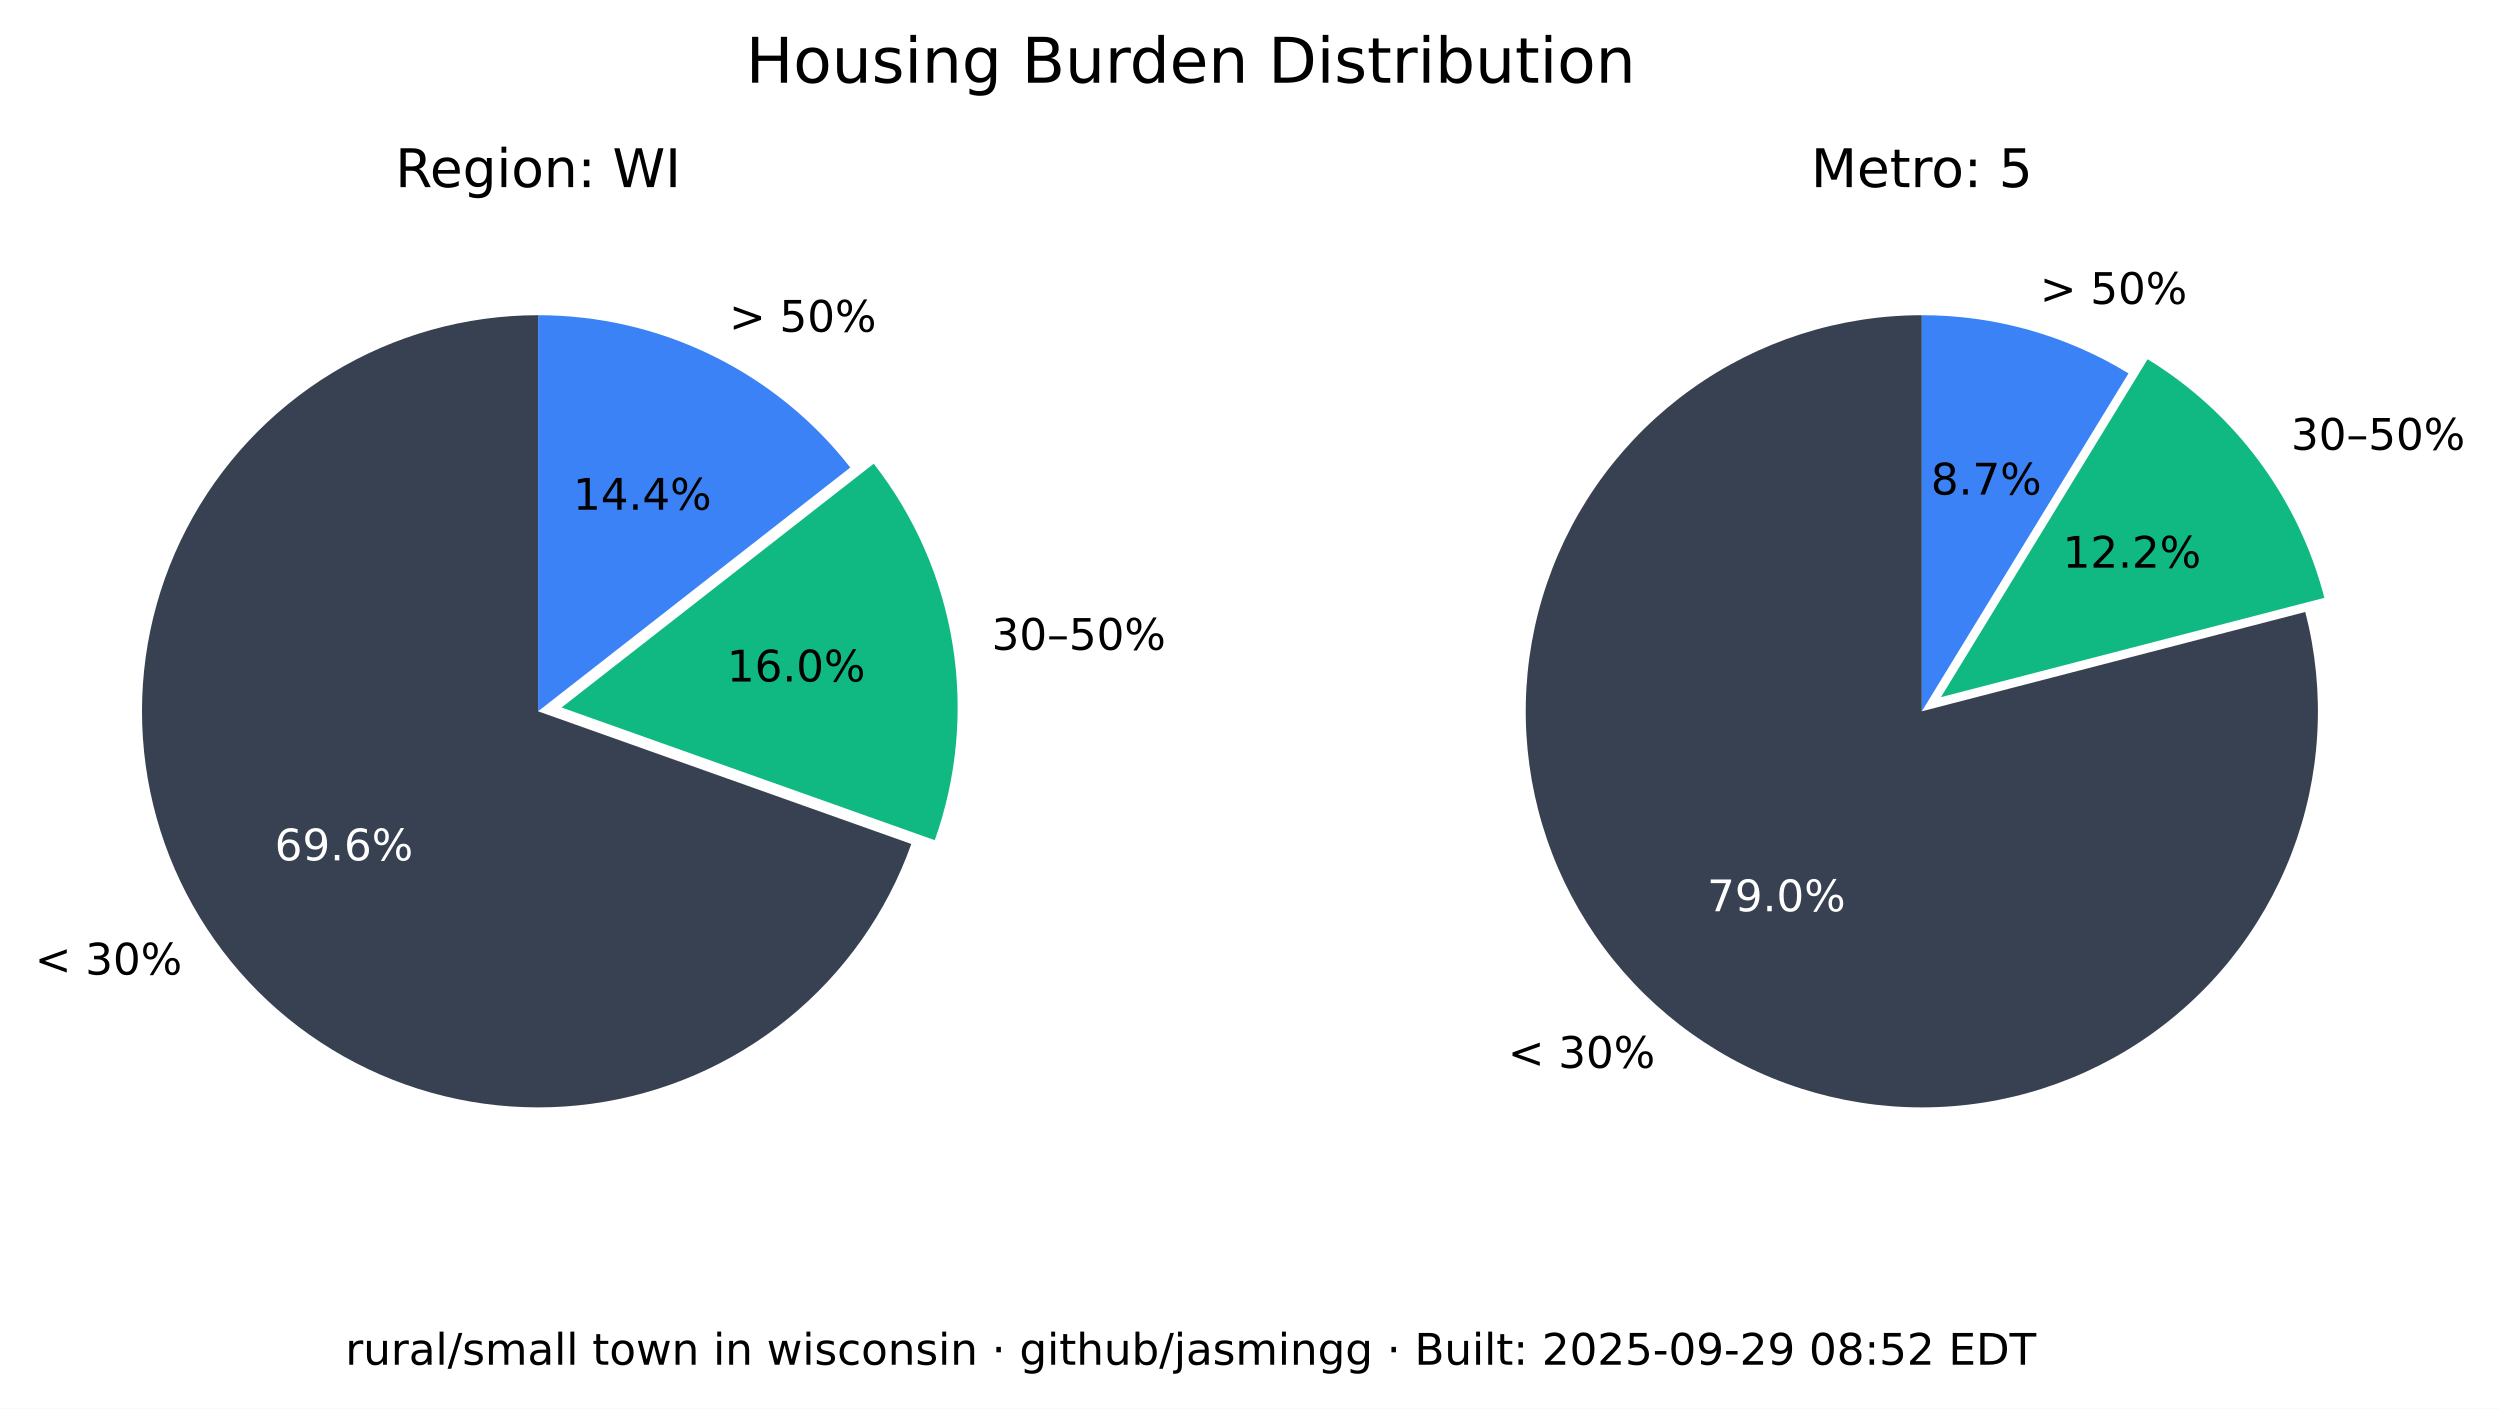
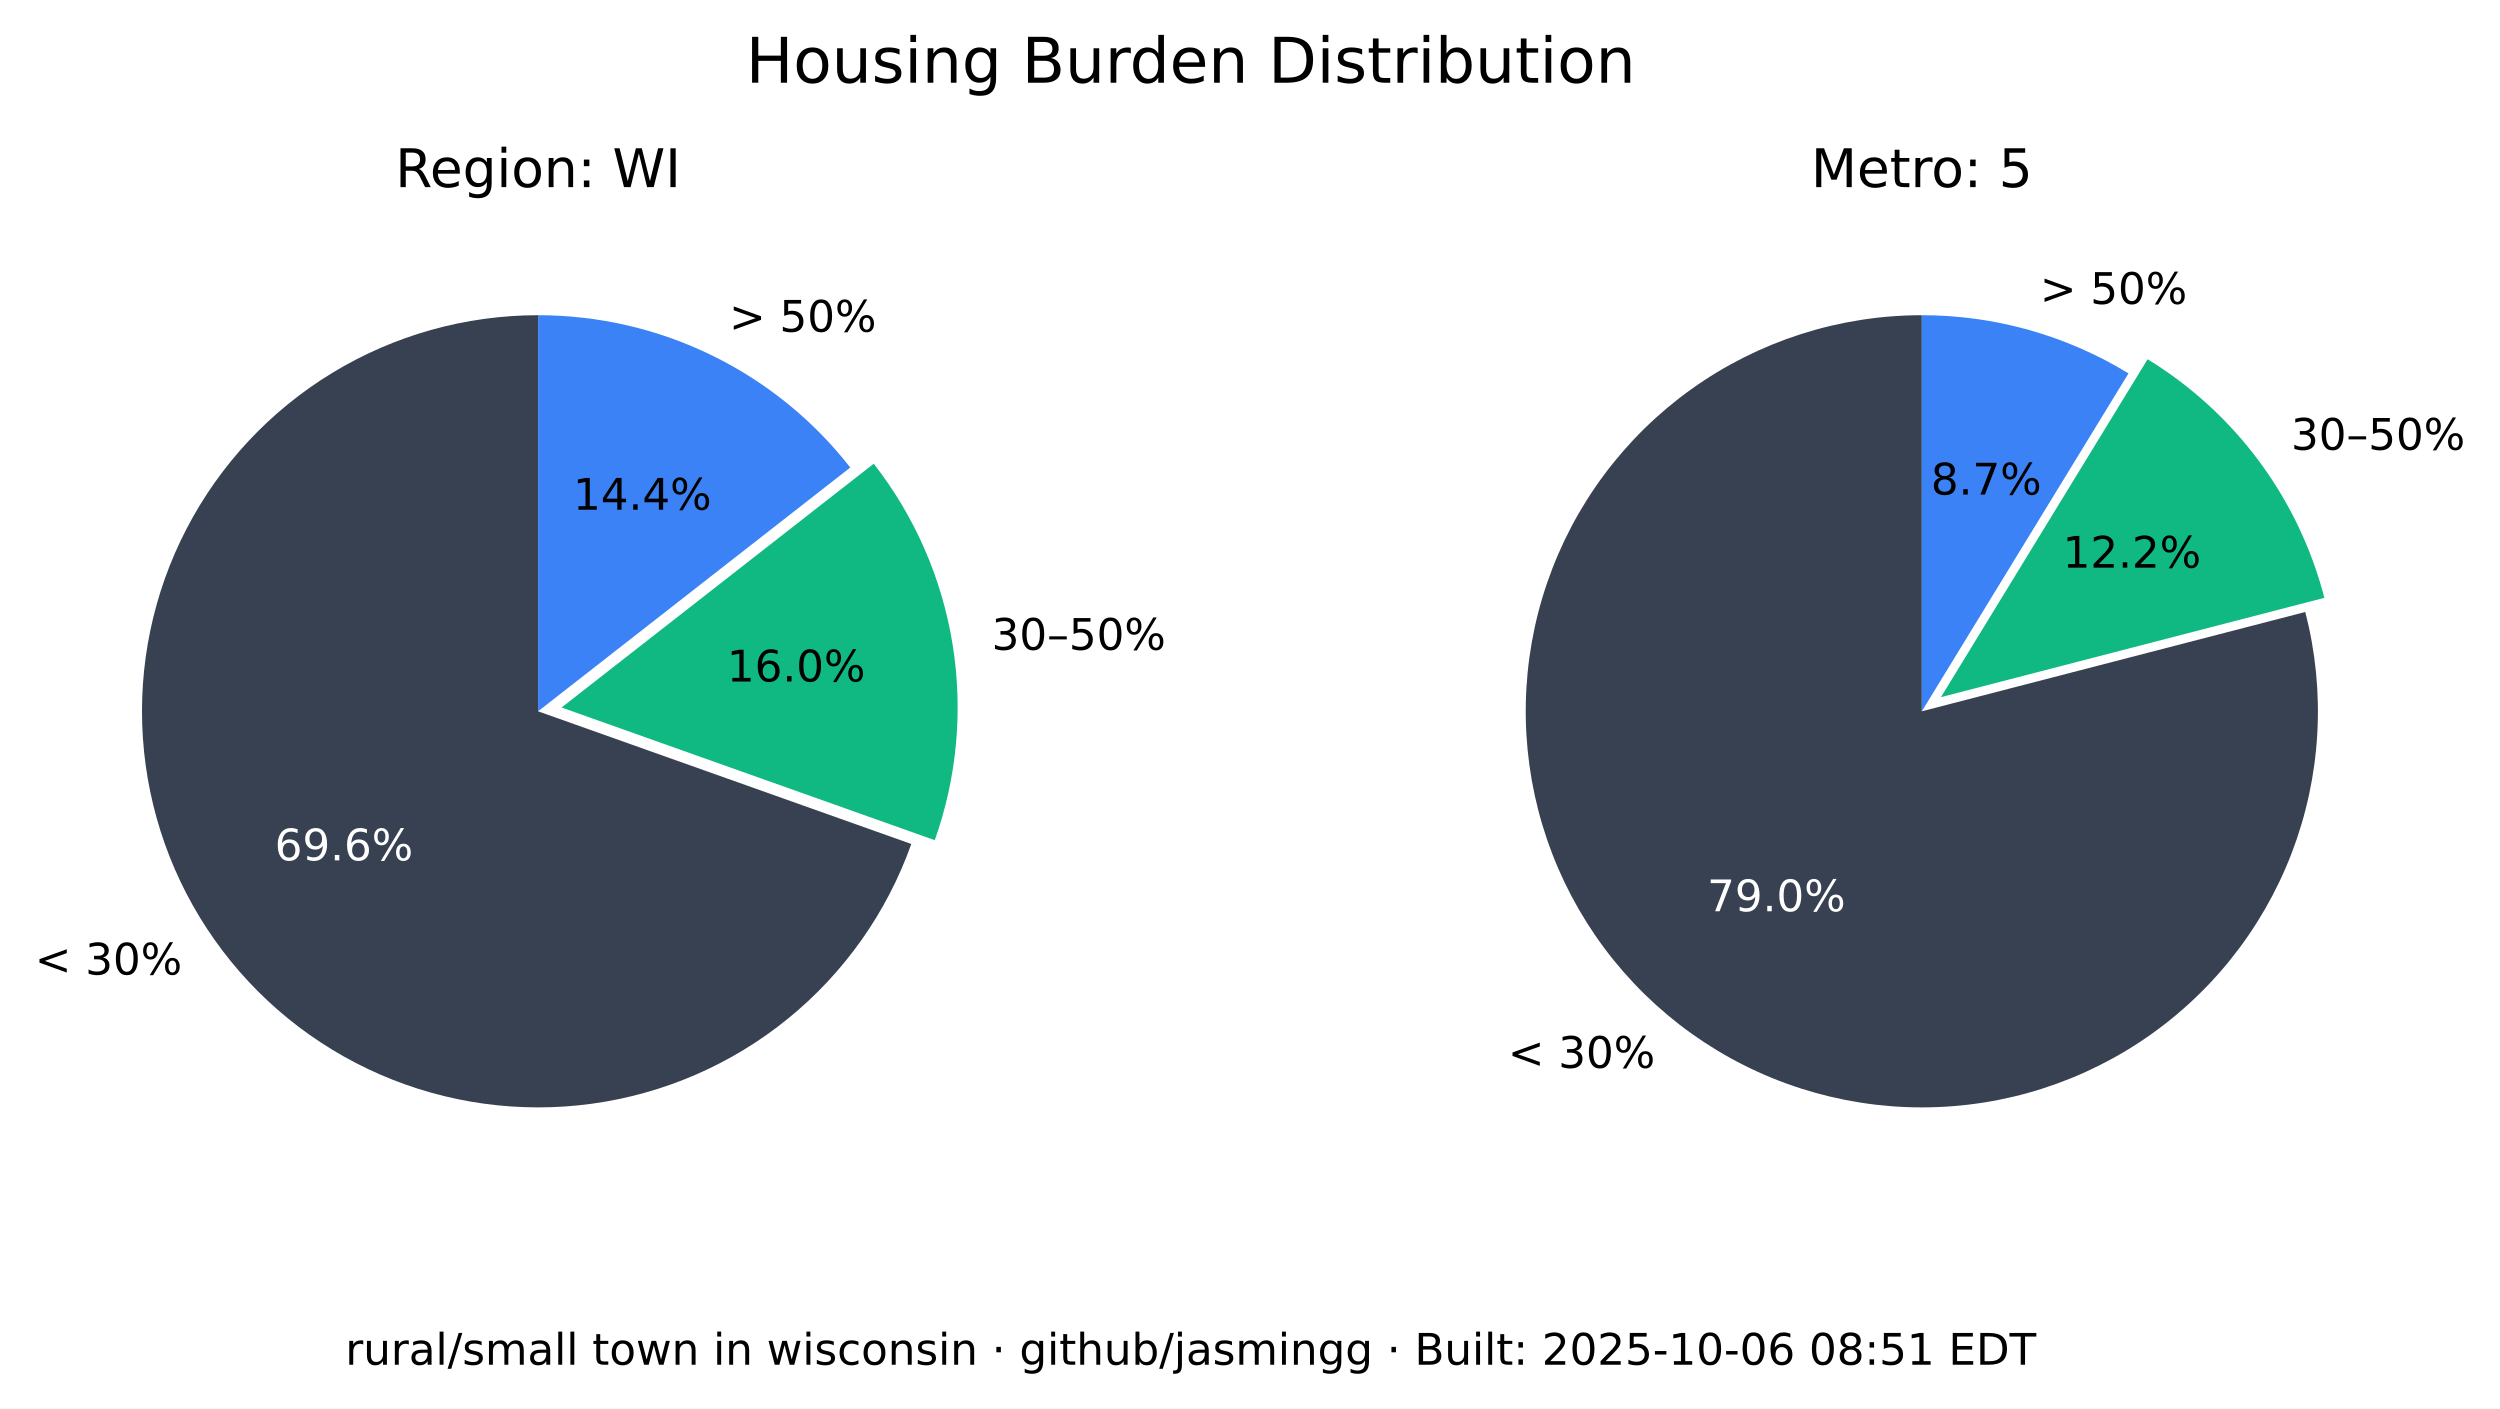
<svg xmlns="http://www.w3.org/2000/svg" xmlns:xlink="http://www.w3.org/1999/xlink" width="516.237pt" height="290.88pt" viewBox="0 0 516.237 290.88" version="1.1">
  <defs>
    <style type="text/css">*{stroke-linejoin: round; stroke-linecap: butt}</style>
  </defs>
  <g id="figure_1">
    <g id="patch_1">
      <path d="M 0 290.88  L 516.237 290.88  L 516.237 0  L 0 0  z " style="fill: #ffffff" />
    </g>
    <g id="axes_1">
      <g id="patch_2">
        <path d="M 111.113 65.088  C 96.125 65.088 81.422 69.208 68.616 76.995  C 55.81 84.782 45.388 95.941 38.492 109.248  C 31.597 122.555 28.489 137.505 29.511 152.458  C 30.533 167.411 35.646 181.799 44.288 194.044  C 52.931 206.289 64.775 215.926 78.521 221.898  C 92.267 227.87 107.394 229.951 122.243 227.911  C 137.091 225.872 151.097 219.79 162.724 210.333  C 174.351 200.875 183.158 188.402 188.179 174.28  L 111.113 146.88  z " style="fill: #374151" />
      </g>
      <g id="patch_3">
        <path d="M 193.023 173.495  C 197.635 160.524 198.898 146.597 196.696 133.008  C 194.493 119.419 188.895 106.604 180.422 95.754  L 115.957 146.095  z " style="fill: #10b981" />
      </g>
      <g id="patch_4">
        <path d="M 175.578 96.539  C 167.929 86.744 158.147 78.82 146.977 73.37  C 135.807 67.921 123.541 65.088 111.113 65.088  L 111.113 146.88  z " style="fill: #3b82f6" />
      </g>
      <g id="matplotlib.axis_1" />
      <g id="matplotlib.axis_2" />
      <g id="text_1">
        <g transform="translate(7.2 201.2435) scale(0.09 -0.09)">
          <defs>
            <path id="DejaVuSans-3c" d="M 4684 3150  L 1459 2003  L 4684 863  L 4684 294  L 678 1747  L 678 2266  L 4684 3719  L 4684 3150  z " transform="scale(0.015625)" />
            <path id="DejaVuSans-20" transform="scale(0.015625)" />
            <path id="DejaVuSans-33" d="M 2597 2516  Q 3050 2419 3304 2112  Q 3559 1806 3559 1356  Q 3559 666 3084 287  Q 2609 -91 1734 -91  Q 1441 -91 1130 -33  Q 819 25 488 141  L 488 750  Q 750 597 1062 519  Q 1375 441 1716 441  Q 2309 441 2620 675  Q 2931 909 2931 1356  Q 2931 1769 2642 2001  Q 2353 2234 1838 2234  L 1294 2234  L 1294 2753  L 1863 2753  Q 2328 2753 2575 2939  Q 2822 3125 2822 3475  Q 2822 3834 2567 4026  Q 2313 4219 1838 4219  Q 1578 4219 1281 4162  Q 984 4106 628 3988  L 628 4550  Q 988 4650 1302 4700  Q 1616 4750 1894 4750  Q 2613 4750 3031 4423  Q 3450 4097 3450 3541  Q 3450 3153 3228 2886  Q 3006 2619 2597 2516  z " transform="scale(0.015625)" />
            <path id="DejaVuSans-30" d="M 2034 4250  Q 1547 4250 1301 3770  Q 1056 3291 1056 2328  Q 1056 1369 1301 889  Q 1547 409 2034 409  Q 2525 409 2770 889  Q 3016 1369 3016 2328  Q 3016 3291 2770 3770  Q 2525 4250 2034 4250  z M 2034 4750  Q 2819 4750 3233 4129  Q 3647 3509 3647 2328  Q 3647 1150 3233 529  Q 2819 -91 2034 -91  Q 1250 -91 836 529  Q 422 1150 422 2328  Q 422 3509 836 4129  Q 1250 4750 2034 4750  z " transform="scale(0.015625)" />
            <path id="DejaVuSans-25" d="M 4653 2053  Q 4381 2053 4226 1822  Q 4072 1591 4072 1178  Q 4072 772 4226 539  Q 4381 306 4653 306  Q 4919 306 5073 539  Q 5228 772 5228 1178  Q 5228 1588 5073 1820  Q 4919 2053 4653 2053  z M 4653 2450  Q 5147 2450 5437 2106  Q 5728 1763 5728 1178  Q 5728 594 5436 251  Q 5144 -91 4653 -91  Q 4153 -91 3862 251  Q 3572 594 3572 1178  Q 3572 1766 3864 2108  Q 4156 2450 4653 2450  z M 1428 4353  Q 1159 4353 1004 4120  Q 850 3888 850 3481  Q 850 3069 1003 2837  Q 1156 2606 1428 2606  Q 1700 2606 1854 2837  Q 2009 3069 2009 3481  Q 2009 3884 1853 4118  Q 1697 4353 1428 4353  z M 4250 4750  L 4750 4750  L 1831 -91  L 1331 -91  L 4250 4750  z M 1428 4750  Q 1922 4750 2215 4408  Q 2509 4066 2509 3481  Q 2509 2891 2217 2550  Q 1925 2209 1428 2209  Q 931 2209 642 2551  Q 353 2894 353 3481  Q 353 4063 643 4406  Q 934 4750 1428 4750  z " transform="scale(0.015625)" />
          </defs>
          <use xlink:href="#DejaVuSans-3c" />
          <use xlink:href="#DejaVuSans-20" x="83.789" />
          <use xlink:href="#DejaVuSans-33" x="115.576" />
          <use xlink:href="#DejaVuSans-30" x="179.199" />
          <use xlink:href="#DejaVuSans-25" x="242.822" />
        </g>
      </g>
      <g id="text_2">
        <g style="fill: #ffffff" transform="translate(56.72298 177.6616) scale(0.09 -0.09)">
          <defs>
            <path id="DejaVuSans-36" d="M 2113 2584  Q 1688 2584 1439 2293  Q 1191 2003 1191 1497  Q 1191 994 1439 701  Q 1688 409 2113 409  Q 2538 409 2786 701  Q 3034 994 3034 1497  Q 3034 2003 2786 2293  Q 2538 2584 2113 2584  z M 3366 4563  L 3366 3988  Q 3128 4100 2886 4159  Q 2644 4219 2406 4219  Q 1781 4219 1451 3797  Q 1122 3375 1075 2522  Q 1259 2794 1537 2939  Q 1816 3084 2150 3084  Q 2853 3084 3261 2657  Q 3669 2231 3669 1497  Q 3669 778 3244 343  Q 2819 -91 2113 -91  Q 1303 -91 875 529  Q 447 1150 447 2328  Q 447 3434 972 4092  Q 1497 4750 2381 4750  Q 2619 4750 2861 4703  Q 3103 4656 3366 4563  z " transform="scale(0.015625)" />
            <path id="DejaVuSans-39" d="M 703 97  L 703 672  Q 941 559 1184 500  Q 1428 441 1663 441  Q 2288 441 2617 861  Q 2947 1281 2994 2138  Q 2813 1869 2534 1725  Q 2256 1581 1919 1581  Q 1219 1581 811 2004  Q 403 2428 403 3163  Q 403 3881 828 4315  Q 1253 4750 1959 4750  Q 2769 4750 3195 4129  Q 3622 3509 3622 2328  Q 3622 1225 3098 567  Q 2575 -91 1691 -91  Q 1453 -91 1209 -44  Q 966 3 703 97  z M 1959 2075  Q 2384 2075 2632 2365  Q 2881 2656 2881 3163  Q 2881 3666 2632 3958  Q 2384 4250 1959 4250  Q 1534 4250 1286 3958  Q 1038 3666 1038 3163  Q 1038 2656 1286 2365  Q 1534 2075 1959 2075  z " transform="scale(0.015625)" />
            <path id="DejaVuSans-2e" d="M 684 794  L 1344 794  L 1344 0  L 684 0  L 684 794  z " transform="scale(0.015625)" />
          </defs>
          <use xlink:href="#DejaVuSans-36" />
          <use xlink:href="#DejaVuSans-39" x="63.623" />
          <use xlink:href="#DejaVuSans-2e" x="127.246" />
          <use xlink:href="#DejaVuSans-36" x="159.033" />
          <use xlink:href="#DejaVuSans-25" x="222.656" />
        </g>
      </g>
      <g id="text_3">
        <g transform="translate(204.7693 134.1829) scale(0.09 -0.09)">
          <defs>
            <path id="DejaVuSans-2013" d="M 313 1978  L 2888 1978  L 2888 1528  L 313 1528  L 313 1978  z " transform="scale(0.015625)" />
            <path id="DejaVuSans-35" d="M 691 4666  L 3169 4666  L 3169 4134  L 1269 4134  L 1269 2991  Q 1406 3038 1543 3061  Q 1681 3084 1819 3084  Q 2600 3084 3056 2656  Q 3513 2228 3513 1497  Q 3513 744 3044 326  Q 2575 -91 1722 -91  Q 1428 -91 1123 -41  Q 819 9 494 109  L 494 744  Q 775 591 1075 516  Q 1375 441 1709 441  Q 2250 441 2565 725  Q 2881 1009 2881 1497  Q 2881 1984 2565 2268  Q 2250 2553 1709 2553  Q 1456 2553 1204 2497  Q 953 2441 691 2322  L 691 4666  z " transform="scale(0.015625)" />
          </defs>
          <use xlink:href="#DejaVuSans-33" />
          <use xlink:href="#DejaVuSans-30" x="63.623" />
          <use xlink:href="#DejaVuSans-2013" x="127.246" />
          <use xlink:href="#DejaVuSans-35" x="177.246" />
          <use xlink:href="#DejaVuSans-30" x="240.869" />
          <use xlink:href="#DejaVuSans-25" x="304.492" />
        </g>
      </g>
      <g id="text_4">
        <g transform="translate(150.105 140.7262) scale(0.09 -0.09)">
          <defs>
            <path id="DejaVuSans-31" d="M 794 531  L 1825 531  L 1825 4091  L 703 3866  L 703 4441  L 1819 4666  L 2450 4666  L 2450 531  L 3481 531  L 3481 0  L 794 0  L 794 531  z " transform="scale(0.015625)" />
          </defs>
          <use xlink:href="#DejaVuSans-31" />
          <use xlink:href="#DejaVuSans-36" x="63.623" />
          <use xlink:href="#DejaVuSans-2e" x="127.246" />
          <use xlink:href="#DejaVuSans-30" x="159.033" />
          <use xlink:href="#DejaVuSans-25" x="222.656" />
        </g>
      </g>
      <g id="text_5">
        <g transform="translate(150.5634 68.50258) scale(0.09 -0.09)">
          <defs>
            <path id="DejaVuSans-3e" d="M 678 3150  L 678 3719  L 4684 2266  L 4684 1747  L 678 294  L 678 863  L 3897 2003  L 678 3150  z " transform="scale(0.015625)" />
          </defs>
          <use xlink:href="#DejaVuSans-3e" />
          <use xlink:href="#DejaVuSans-20" x="83.789" />
          <use xlink:href="#DejaVuSans-35" x="115.576" />
          <use xlink:href="#DejaVuSans-30" x="179.199" />
          <use xlink:href="#DejaVuSans-25" x="242.822" />
        </g>
      </g>
      <g id="text_6">
        <g transform="translate(118.3361 105.2575) scale(0.09 -0.09)">
          <defs>
            <path id="DejaVuSans-34" d="M 2419 4116  L 825 1625  L 2419 1625  L 2419 4116  z M 2253 4666  L 3047 4666  L 3047 1625  L 3713 1625  L 3713 1100  L 3047 1100  L 3047 0  L 2419 0  L 2419 1100  L 313 1100  L 313 1709  L 2253 4666  z " transform="scale(0.015625)" />
          </defs>
          <use xlink:href="#DejaVuSans-31" />
          <use xlink:href="#DejaVuSans-34" x="63.623" />
          <use xlink:href="#DejaVuSans-2e" x="127.246" />
          <use xlink:href="#DejaVuSans-34" x="159.033" />
          <use xlink:href="#DejaVuSans-25" x="222.656" />
        </g>
      </g>
      <g id="text_7">
        <g transform="translate(81.62263 38.64) scale(0.11 -0.11)">
          <defs>
            <path id="DejaVuSans-52" d="M 2841 2188  Q 3044 2119 3236 1894  Q 3428 1669 3622 1275  L 4263 0  L 3584 0  L 2988 1197  Q 2756 1666 2539 1819  Q 2322 1972 1947 1972  L 1259 1972  L 1259 0  L 628 0  L 628 4666  L 2053 4666  Q 2853 4666 3247 4331  Q 3641 3997 3641 3322  Q 3641 2881 3436 2590  Q 3231 2300 2841 2188  z M 1259 4147  L 1259 2491  L 2053 2491  Q 2509 2491 2742 2702  Q 2975 2913 2975 3322  Q 2975 3731 2742 3939  Q 2509 4147 2053 4147  L 1259 4147  z " transform="scale(0.015625)" />
            <path id="DejaVuSans-65" d="M 3597 1894  L 3597 1613  L 953 1613  Q 991 1019 1311 708  Q 1631 397 2203 397  Q 2534 397 2845 478  Q 3156 559 3463 722  L 3463 178  Q 3153 47 2828 -22  Q 2503 -91 2169 -91  Q 1331 -91 842 396  Q 353 884 353 1716  Q 353 2575 817 3079  Q 1281 3584 2069 3584  Q 2775 3584 3186 3129  Q 3597 2675 3597 1894  z M 3022 2063  Q 3016 2534 2758 2815  Q 2500 3097 2075 3097  Q 1594 3097 1305 2825  Q 1016 2553 972 2059  L 3022 2063  z " transform="scale(0.015625)" />
            <path id="DejaVuSans-67" d="M 2906 1791  Q 2906 2416 2648 2759  Q 2391 3103 1925 3103  Q 1463 3103 1205 2759  Q 947 2416 947 1791  Q 947 1169 1205 825  Q 1463 481 1925 481  Q 2391 481 2648 825  Q 2906 1169 2906 1791  z M 3481 434  Q 3481 -459 3084 -895  Q 2688 -1331 1869 -1331  Q 1566 -1331 1297 -1286  Q 1028 -1241 775 -1147  L 775 -588  Q 1028 -725 1275 -790  Q 1522 -856 1778 -856  Q 2344 -856 2625 -561  Q 2906 -266 2906 331  L 2906 616  Q 2728 306 2450 153  Q 2172 0 1784 0  Q 1141 0 747 490  Q 353 981 353 1791  Q 353 2603 747 3093  Q 1141 3584 1784 3584  Q 2172 3584 2450 3431  Q 2728 3278 2906 2969  L 2906 3500  L 3481 3500  L 3481 434  z " transform="scale(0.015625)" />
            <path id="DejaVuSans-69" d="M 603 3500  L 1178 3500  L 1178 0  L 603 0  L 603 3500  z M 603 4863  L 1178 4863  L 1178 4134  L 603 4134  L 603 4863  z " transform="scale(0.015625)" />
            <path id="DejaVuSans-6f" d="M 1959 3097  Q 1497 3097 1228 2736  Q 959 2375 959 1747  Q 959 1119 1226 758  Q 1494 397 1959 397  Q 2419 397 2687 759  Q 2956 1122 2956 1747  Q 2956 2369 2687 2733  Q 2419 3097 1959 3097  z M 1959 3584  Q 2709 3584 3137 3096  Q 3566 2609 3566 1747  Q 3566 888 3137 398  Q 2709 -91 1959 -91  Q 1206 -91 779 398  Q 353 888 353 1747  Q 353 2609 779 3096  Q 1206 3584 1959 3584  z " transform="scale(0.015625)" />
            <path id="DejaVuSans-6e" d="M 3513 2113  L 3513 0  L 2938 0  L 2938 2094  Q 2938 2591 2744 2837  Q 2550 3084 2163 3084  Q 1697 3084 1428 2787  Q 1159 2491 1159 1978  L 1159 0  L 581 0  L 581 3500  L 1159 3500  L 1159 2956  Q 1366 3272 1645 3428  Q 1925 3584 2291 3584  Q 2894 3584 3203 3211  Q 3513 2838 3513 2113  z " transform="scale(0.015625)" />
            <path id="DejaVuSans-3a" d="M 750 794  L 1409 794  L 1409 0  L 750 0  L 750 794  z M 750 3309  L 1409 3309  L 1409 2516  L 750 2516  L 750 3309  z " transform="scale(0.015625)" />
            <path id="DejaVuSans-57" d="M 213 4666  L 850 4666  L 1831 722  L 2809 4666  L 3519 4666  L 4500 722  L 5478 4666  L 6119 4666  L 4947 0  L 4153 0  L 3169 4050  L 2175 0  L 1381 0  L 213 4666  z " transform="scale(0.015625)" />
            <path id="DejaVuSans-49" d="M 628 4666  L 1259 4666  L 1259 0  L 628 0  L 628 4666  z " transform="scale(0.015625)" />
          </defs>
          <use xlink:href="#DejaVuSans-52" />
          <use xlink:href="#DejaVuSans-65" x="64.982" />
          <use xlink:href="#DejaVuSans-67" x="126.506" />
          <use xlink:href="#DejaVuSans-69" x="189.982" />
          <use xlink:href="#DejaVuSans-6f" x="217.766" />
          <use xlink:href="#DejaVuSans-6e" x="278.947" />
          <use xlink:href="#DejaVuSans-3a" x="342.326" />
          <use xlink:href="#DejaVuSans-20" x="376.018" />
          <use xlink:href="#DejaVuSans-57" x="407.805" />
          <use xlink:href="#DejaVuSans-49" x="506.682" />
        </g>
      </g>
    </g>
    <g id="axes_2">
      <g id="patch_5">
        <path d="M 396.847 65.088  C 388.369 65.088 379.941 66.406 371.868 68.996  C 363.794 71.585 356.172 75.415 349.275 80.346  C 342.378 85.278 336.289 91.252 331.228 98.054  C 326.166 104.856 322.193 112.404 319.451 120.427  C 316.709 128.45 315.231 136.851 315.07 145.329  C 314.909 153.806 316.068 162.257 318.503 170.378  C 320.939 178.499 324.623 186.193 329.423 193.182  C 334.223 200.171 340.08 206.372 346.785 211.562  C 353.49 216.751 360.962 220.867 368.932 223.761  C 376.901 226.654 385.273 228.292 393.745 228.613  C 402.218 228.935 410.689 227.937 418.855 225.656  C 427.021 223.374 434.783 219.837 441.862 215.17  C 448.941 210.504 455.252 204.765 460.568 198.16  C 465.884 191.554 470.14 184.162 473.185 176.249  C 476.229 168.336 478.025 159.997 478.507 151.532  C 478.989 143.067 478.152 134.578 476.026 126.37  L 396.847 146.88  z " style="fill: #374151" />
      </g>
      <g id="patch_6">
        <path d="M 479.969 123.449  C 477.335 113.277 472.764 103.707 466.509 95.265  C 460.253 86.822 452.429 79.664 443.465 74.181  L 400.791 143.958  z " style="fill: #10b981" />
      </g>
      <g id="patch_7">
        <path d="M 439.522 77.103  C 433.128 73.193 426.228 70.18 419.014 68.149  C 411.8 66.118 404.342 65.088 396.847 65.088  L 396.847 146.88  z " style="fill: #3b82f6" />
      </g>
      <g id="matplotlib.axis_3" />
      <g id="matplotlib.axis_4" />
      <g id="text_8">
        <g transform="translate(311.3733 220.5134) scale(0.09 -0.09)">
          <use xlink:href="#DejaVuSans-3c" />
          <use xlink:href="#DejaVuSans-20" x="83.789" />
          <use xlink:href="#DejaVuSans-33" x="115.576" />
          <use xlink:href="#DejaVuSans-30" x="179.199" />
          <use xlink:href="#DejaVuSans-25" x="242.822" />
        </g>
      </g>
      <g id="text_9">
        <g style="fill: #ffffff" transform="translate(352.515 188.1725) scale(0.09 -0.09)">
          <defs>
            <path id="DejaVuSans-37" d="M 525 4666  L 3525 4666  L 3525 4397  L 1831 0  L 1172 0  L 2766 4134  L 525 4134  L 525 4666  z " transform="scale(0.015625)" />
          </defs>
          <use xlink:href="#DejaVuSans-37" />
          <use xlink:href="#DejaVuSans-39" x="63.623" />
          <use xlink:href="#DejaVuSans-2e" x="127.246" />
          <use xlink:href="#DejaVuSans-30" x="159.033" />
          <use xlink:href="#DejaVuSans-25" x="222.656" />
        </g>
      </g>
      <g id="text_10">
        <g transform="translate(473.0804 92.87884) scale(0.09 -0.09)">
          <use xlink:href="#DejaVuSans-33" />
          <use xlink:href="#DejaVuSans-30" x="63.623" />
          <use xlink:href="#DejaVuSans-2013" x="127.246" />
          <use xlink:href="#DejaVuSans-35" x="177.246" />
          <use xlink:href="#DejaVuSans-30" x="240.869" />
          <use xlink:href="#DejaVuSans-25" x="304.492" />
        </g>
      </g>
      <g id="text_11">
        <g transform="translate(425.9261 117.2257) scale(0.09 -0.09)">
          <defs>
            <path id="DejaVuSans-32" d="M 1228 531  L 3431 531  L 3431 0  L 469 0  L 469 531  Q 828 903 1448 1529  Q 2069 2156 2228 2338  Q 2531 2678 2651 2914  Q 2772 3150 2772 3378  Q 2772 3750 2511 3984  Q 2250 4219 1831 4219  Q 1534 4219 1204 4116  Q 875 4013 500 3803  L 500 4441  Q 881 4594 1212 4672  Q 1544 4750 1819 4750  Q 2544 4750 2975 4387  Q 3406 4025 3406 3419  Q 3406 3131 3298 2873  Q 3191 2616 2906 2266  Q 2828 2175 2409 1742  Q 1991 1309 1228 531  z " transform="scale(0.015625)" />
          </defs>
          <use xlink:href="#DejaVuSans-31" />
          <use xlink:href="#DejaVuSans-32" x="63.623" />
          <use xlink:href="#DejaVuSans-2e" x="127.246" />
          <use xlink:href="#DejaVuSans-32" x="159.033" />
          <use xlink:href="#DejaVuSans-25" x="222.656" />
        </g>
      </g>
      <g id="text_12">
        <g transform="translate(421.2307 62.75934) scale(0.09 -0.09)">
          <use xlink:href="#DejaVuSans-3e" />
          <use xlink:href="#DejaVuSans-20" x="83.789" />
          <use xlink:href="#DejaVuSans-35" x="115.576" />
          <use xlink:href="#DejaVuSans-30" x="179.199" />
          <use xlink:href="#DejaVuSans-25" x="242.822" />
        </g>
      </g>
      <g id="text_13">
        <g transform="translate(398.7153 102.1248) scale(0.09 -0.09)">
          <defs>
            <path id="DejaVuSans-38" d="M 2034 2216  Q 1584 2216 1326 1975  Q 1069 1734 1069 1313  Q 1069 891 1326 650  Q 1584 409 2034 409  Q 2484 409 2743 651  Q 3003 894 3003 1313  Q 3003 1734 2745 1975  Q 2488 2216 2034 2216  z M 1403 2484  Q 997 2584 770 2862  Q 544 3141 544 3541  Q 544 4100 942 4425  Q 1341 4750 2034 4750  Q 2731 4750 3128 4425  Q 3525 4100 3525 3541  Q 3525 3141 3298 2862  Q 3072 2584 2669 2484  Q 3125 2378 3379 2068  Q 3634 1759 3634 1313  Q 3634 634 3220 271  Q 2806 -91 2034 -91  Q 1263 -91 848 271  Q 434 634 434 1313  Q 434 1759 690 2068  Q 947 2378 1403 2484  z M 1172 3481  Q 1172 3119 1398 2916  Q 1625 2713 2034 2713  Q 2441 2713 2670 2916  Q 2900 3119 2900 3481  Q 2900 3844 2670 4047  Q 2441 4250 2034 4250  Q 1625 4250 1398 4047  Q 1172 3844 1172 3481  z " transform="scale(0.015625)" />
          </defs>
          <use xlink:href="#DejaVuSans-38" />
          <use xlink:href="#DejaVuSans-2e" x="63.623" />
          <use xlink:href="#DejaVuSans-37" x="95.41" />
          <use xlink:href="#DejaVuSans-25" x="159.033" />
        </g>
      </g>
      <g id="text_14">
        <g transform="translate(373.9588 38.64) scale(0.11 -0.11)">
          <defs>
            <path id="DejaVuSans-4d" d="M 628 4666  L 1569 4666  L 2759 1491  L 3956 4666  L 4897 4666  L 4897 0  L 4281 0  L 4281 4097  L 3078 897  L 2444 897  L 1241 4097  L 1241 0  L 628 0  L 628 4666  z " transform="scale(0.015625)" />
            <path id="DejaVuSans-74" d="M 1172 4494  L 1172 3500  L 2356 3500  L 2356 3053  L 1172 3053  L 1172 1153  Q 1172 725 1289 603  Q 1406 481 1766 481  L 2356 481  L 2356 0  L 1766 0  Q 1100 0 847 248  Q 594 497 594 1153  L 594 3053  L 172 3053  L 172 3500  L 594 3500  L 594 4494  L 1172 4494  z " transform="scale(0.015625)" />
            <path id="DejaVuSans-72" d="M 2631 2963  Q 2534 3019 2420 3045  Q 2306 3072 2169 3072  Q 1681 3072 1420 2755  Q 1159 2438 1159 1844  L 1159 0  L 581 0  L 581 3500  L 1159 3500  L 1159 2956  Q 1341 3275 1631 3429  Q 1922 3584 2338 3584  Q 2397 3584 2469 3576  Q 2541 3569 2628 3553  L 2631 2963  z " transform="scale(0.015625)" />
          </defs>
          <use xlink:href="#DejaVuSans-4d" />
          <use xlink:href="#DejaVuSans-65" x="86.279" />
          <use xlink:href="#DejaVuSans-74" x="147.803" />
          <use xlink:href="#DejaVuSans-72" x="187.012" />
          <use xlink:href="#DejaVuSans-6f" x="225.875" />
          <use xlink:href="#DejaVuSans-3a" x="287.057" />
          <use xlink:href="#DejaVuSans-20" x="320.748" />
          <use xlink:href="#DejaVuSans-35" x="352.535" />
        </g>
      </g>
    </g>
    <g id="text_15">
      <g transform="translate(154.024 17.07797) scale(0.13 -0.13)">
        <defs>
          <path id="DejaVuSans-48" d="M 628 4666  L 1259 4666  L 1259 2753  L 3553 2753  L 3553 4666  L 4184 4666  L 4184 0  L 3553 0  L 3553 2222  L 1259 2222  L 1259 0  L 628 0  L 628 4666  z " transform="scale(0.015625)" />
          <path id="DejaVuSans-75" d="M 544 1381  L 544 3500  L 1119 3500  L 1119 1403  Q 1119 906 1312 657  Q 1506 409 1894 409  Q 2359 409 2629 706  Q 2900 1003 2900 1516  L 2900 3500  L 3475 3500  L 3475 0  L 2900 0  L 2900 538  Q 2691 219 2414 64  Q 2138 -91 1772 -91  Q 1169 -91 856 284  Q 544 659 544 1381  z M 1991 3584  L 1991 3584  z " transform="scale(0.015625)" />
          <path id="DejaVuSans-73" d="M 2834 3397  L 2834 2853  Q 2591 2978 2328 3040  Q 2066 3103 1784 3103  Q 1356 3103 1142 2972  Q 928 2841 928 2578  Q 928 2378 1081 2264  Q 1234 2150 1697 2047  L 1894 2003  Q 2506 1872 2764 1633  Q 3022 1394 3022 966  Q 3022 478 2636 193  Q 2250 -91 1575 -91  Q 1294 -91 989 -36  Q 684 19 347 128  L 347 722  Q 666 556 975 473  Q 1284 391 1588 391  Q 1994 391 2212 530  Q 2431 669 2431 922  Q 2431 1156 2273 1281  Q 2116 1406 1581 1522  L 1381 1569  Q 847 1681 609 1914  Q 372 2147 372 2553  Q 372 3047 722 3315  Q 1072 3584 1716 3584  Q 2034 3584 2315 3537  Q 2597 3491 2834 3397  z " transform="scale(0.015625)" />
          <path id="DejaVuSans-42" d="M 1259 2228  L 1259 519  L 2272 519  Q 2781 519 3026 730  Q 3272 941 3272 1375  Q 3272 1813 3026 2020  Q 2781 2228 2272 2228  L 1259 2228  z M 1259 4147  L 1259 2741  L 2194 2741  Q 2656 2741 2882 2914  Q 3109 3088 3109 3444  Q 3109 3797 2882 3972  Q 2656 4147 2194 4147  L 1259 4147  z M 628 4666  L 2241 4666  Q 2963 4666 3353 4366  Q 3744 4066 3744 3513  Q 3744 3084 3544 2831  Q 3344 2578 2956 2516  Q 3422 2416 3680 2098  Q 3938 1781 3938 1306  Q 3938 681 3513 340  Q 3088 0 2303 0  L 628 0  L 628 4666  z " transform="scale(0.015625)" />
          <path id="DejaVuSans-64" d="M 2906 2969  L 2906 4863  L 3481 4863  L 3481 0  L 2906 0  L 2906 525  Q 2725 213 2448 61  Q 2172 -91 1784 -91  Q 1150 -91 751 415  Q 353 922 353 1747  Q 353 2572 751 3078  Q 1150 3584 1784 3584  Q 2172 3584 2448 3432  Q 2725 3281 2906 2969  z M 947 1747  Q 947 1113 1208 752  Q 1469 391 1925 391  Q 2381 391 2643 752  Q 2906 1113 2906 1747  Q 2906 2381 2643 2742  Q 2381 3103 1925 3103  Q 1469 3103 1208 2742  Q 947 2381 947 1747  z " transform="scale(0.015625)" />
          <path id="DejaVuSans-44" d="M 1259 4147  L 1259 519  L 2022 519  Q 2988 519 3436 956  Q 3884 1394 3884 2338  Q 3884 3275 3436 3711  Q 2988 4147 2022 4147  L 1259 4147  z M 628 4666  L 1925 4666  Q 3281 4666 3915 4102  Q 4550 3538 4550 2338  Q 4550 1131 3912 565  Q 3275 0 1925 0  L 628 0  L 628 4666  z " transform="scale(0.015625)" />
          <path id="DejaVuSans-62" d="M 3116 1747  Q 3116 2381 2855 2742  Q 2594 3103 2138 3103  Q 1681 3103 1420 2742  Q 1159 2381 1159 1747  Q 1159 1113 1420 752  Q 1681 391 2138 391  Q 2594 391 2855 752  Q 3116 1113 3116 1747  z M 1159 2969  Q 1341 3281 1617 3432  Q 1894 3584 2278 3584  Q 2916 3584 3314 3078  Q 3713 2572 3713 1747  Q 3713 922 3314 415  Q 2916 -91 2278 -91  Q 1894 -91 1617 61  Q 1341 213 1159 525  L 1159 0  L 581 0  L 581 4863  L 1159 4863  L 1159 2969  z " transform="scale(0.015625)" />
        </defs>
        <use xlink:href="#DejaVuSans-48" />
        <use xlink:href="#DejaVuSans-6f" x="75.195" />
        <use xlink:href="#DejaVuSans-75" x="136.377" />
        <use xlink:href="#DejaVuSans-73" x="199.756" />
        <use xlink:href="#DejaVuSans-69" x="251.855" />
        <use xlink:href="#DejaVuSans-6e" x="279.639" />
        <use xlink:href="#DejaVuSans-67" x="343.018" />
        <use xlink:href="#DejaVuSans-20" x="406.494" />
        <use xlink:href="#DejaVuSans-42" x="438.281" />
        <use xlink:href="#DejaVuSans-75" x="506.885" />
        <use xlink:href="#DejaVuSans-72" x="570.264" />
        <use xlink:href="#DejaVuSans-64" x="609.627" />
        <use xlink:href="#DejaVuSans-65" x="673.104" />
        <use xlink:href="#DejaVuSans-6e" x="734.627" />
        <use xlink:href="#DejaVuSans-20" x="798.006" />
        <use xlink:href="#DejaVuSans-44" x="829.793" />
        <use xlink:href="#DejaVuSans-69" x="906.795" />
        <use xlink:href="#DejaVuSans-73" x="934.578" />
        <use xlink:href="#DejaVuSans-74" x="986.678" />
        <use xlink:href="#DejaVuSans-72" x="1025.887" />
        <use xlink:href="#DejaVuSans-69" x="1067" />
        <use xlink:href="#DejaVuSans-62" x="1094.783" />
        <use xlink:href="#DejaVuSans-75" x="1158.26" />
        <use xlink:href="#DejaVuSans-74" x="1221.639" />
        <use xlink:href="#DejaVuSans-69" x="1260.848" />
        <use xlink:href="#DejaVuSans-6f" x="1288.631" />
        <use xlink:href="#DejaVuSans-6e" x="1349.812" />
      </g>
    </g>
    <g id="text_16">
      <g transform="translate(71.30971 281.8083) scale(0.09 -0.09)">
        <defs>
          <path id="DejaVuSans-61" d="M 2194 1759  Q 1497 1759 1228 1600  Q 959 1441 959 1056  Q 959 750 1161 570  Q 1363 391 1709 391  Q 2188 391 2477 730  Q 2766 1069 2766 1631  L 2766 1759  L 2194 1759  z M 3341 1997  L 3341 0  L 2766 0  L 2766 531  Q 2569 213 2275 61  Q 1981 -91 1556 -91  Q 1019 -91 701 211  Q 384 513 384 1019  Q 384 1609 779 1909  Q 1175 2209 1959 2209  L 2766 2209  L 2766 2266  Q 2766 2663 2505 2880  Q 2244 3097 1772 3097  Q 1472 3097 1187 3025  Q 903 2953 641 2809  L 641 3341  Q 956 3463 1253 3523  Q 1550 3584 1831 3584  Q 2591 3584 2966 3190  Q 3341 2797 3341 1997  z " transform="scale(0.015625)" />
          <path id="DejaVuSans-6c" d="M 603 4863  L 1178 4863  L 1178 0  L 603 0  L 603 4863  z " transform="scale(0.015625)" />
          <path id="DejaVuSans-2f" d="M 1625 4666  L 2156 4666  L 531 -594  L 0 -594  L 1625 4666  z " transform="scale(0.015625)" />
          <path id="DejaVuSans-6d" d="M 3328 2828  Q 3544 3216 3844 3400  Q 4144 3584 4550 3584  Q 5097 3584 5394 3201  Q 5691 2819 5691 2113  L 5691 0  L 5113 0  L 5113 2094  Q 5113 2597 4934 2840  Q 4756 3084 4391 3084  Q 3944 3084 3684 2787  Q 3425 2491 3425 1978  L 3425 0  L 2847 0  L 2847 2094  Q 2847 2600 2669 2842  Q 2491 3084 2119 3084  Q 1678 3084 1418 2786  Q 1159 2488 1159 1978  L 1159 0  L 581 0  L 581 3500  L 1159 3500  L 1159 2956  Q 1356 3278 1631 3431  Q 1906 3584 2284 3584  Q 2666 3584 2933 3390  Q 3200 3197 3328 2828  z " transform="scale(0.015625)" />
          <path id="DejaVuSans-77" d="M 269 3500  L 844 3500  L 1563 769  L 2278 3500  L 2956 3500  L 3675 769  L 4391 3500  L 4966 3500  L 4050 0  L 3372 0  L 2619 2869  L 1863 0  L 1184 0  L 269 3500  z " transform="scale(0.015625)" />
          <path id="DejaVuSans-63" d="M 3122 3366  L 3122 2828  Q 2878 2963 2633 3030  Q 2388 3097 2138 3097  Q 1578 3097 1268 2742  Q 959 2388 959 1747  Q 959 1106 1268 751  Q 1578 397 2138 397  Q 2388 397 2633 464  Q 2878 531 3122 666  L 3122 134  Q 2881 22 2623 -34  Q 2366 -91 2075 -91  Q 1284 -91 818 406  Q 353 903 353 1747  Q 353 2603 823 3093  Q 1294 3584 2113 3584  Q 2378 3584 2631 3529  Q 2884 3475 3122 3366  z " transform="scale(0.015625)" />
          <path id="DejaVuSans-b7" d="M 684 2619  L 1344 2619  L 1344 1825  L 684 1825  L 684 2619  z " transform="scale(0.015625)" />
          <path id="DejaVuSans-68" d="M 3513 2113  L 3513 0  L 2938 0  L 2938 2094  Q 2938 2591 2744 2837  Q 2550 3084 2163 3084  Q 1697 3084 1428 2787  Q 1159 2491 1159 1978  L 1159 0  L 581 0  L 581 4863  L 1159 4863  L 1159 2956  Q 1366 3272 1645 3428  Q 1925 3584 2291 3584  Q 2894 3584 3203 3211  Q 3513 2838 3513 2113  z " transform="scale(0.015625)" />
          <path id="DejaVuSans-6a" d="M 603 3500  L 1178 3500  L 1178 -63  Q 1178 -731 923 -1031  Q 669 -1331 103 -1331  L -116 -1331  L -116 -844  L 38 -844  Q 366 -844 484 -692  Q 603 -541 603 -63  L 603 3500  z M 603 4863  L 1178 4863  L 1178 4134  L 603 4134  L 603 4863  z " transform="scale(0.015625)" />
          <path id="DejaVuSans-2d" d="M 313 2009  L 1997 2009  L 1997 1497  L 313 1497  L 313 2009  z " transform="scale(0.015625)" />
          <path id="DejaVuSans-45" d="M 628 4666  L 3578 4666  L 3578 4134  L 1259 4134  L 1259 2753  L 3481 2753  L 3481 2222  L 1259 2222  L 1259 531  L 3634 531  L 3634 0  L 628 0  L 628 4666  z " transform="scale(0.015625)" />
          <path id="DejaVuSans-54" d="M -19 4666  L 3928 4666  L 3928 4134  L 2272 4134  L 2272 0  L 1638 0  L 1638 4134  L -19 4134  L -19 4666  z " transform="scale(0.015625)" />
        </defs>
        <use xlink:href="#DejaVuSans-72" />
        <use xlink:href="#DejaVuSans-75" x="41.113" />
        <use xlink:href="#DejaVuSans-72" x="104.492" />
        <use xlink:href="#DejaVuSans-61" x="145.605" />
        <use xlink:href="#DejaVuSans-6c" x="206.885" />
        <use xlink:href="#DejaVuSans-2f" x="234.668" />
        <use xlink:href="#DejaVuSans-73" x="268.359" />
        <use xlink:href="#DejaVuSans-6d" x="320.459" />
        <use xlink:href="#DejaVuSans-61" x="417.871" />
        <use xlink:href="#DejaVuSans-6c" x="479.15" />
        <use xlink:href="#DejaVuSans-6c" x="506.934" />
        <use xlink:href="#DejaVuSans-20" x="534.717" />
        <use xlink:href="#DejaVuSans-74" x="566.504" />
        <use xlink:href="#DejaVuSans-6f" x="605.713" />
        <use xlink:href="#DejaVuSans-77" x="666.895" />
        <use xlink:href="#DejaVuSans-6e" x="748.682" />
        <use xlink:href="#DejaVuSans-20" x="812.061" />
        <use xlink:href="#DejaVuSans-69" x="843.848" />
        <use xlink:href="#DejaVuSans-6e" x="871.631" />
        <use xlink:href="#DejaVuSans-20" x="935.01" />
        <use xlink:href="#DejaVuSans-77" x="966.797" />
        <use xlink:href="#DejaVuSans-69" x="1048.584" />
        <use xlink:href="#DejaVuSans-73" x="1076.367" />
        <use xlink:href="#DejaVuSans-63" x="1128.467" />
        <use xlink:href="#DejaVuSans-6f" x="1183.447" />
        <use xlink:href="#DejaVuSans-6e" x="1244.629" />
        <use xlink:href="#DejaVuSans-73" x="1308.008" />
        <use xlink:href="#DejaVuSans-69" x="1360.107" />
        <use xlink:href="#DejaVuSans-6e" x="1387.891" />
        <use xlink:href="#DejaVuSans-20" x="1451.27" />
        <use xlink:href="#DejaVuSans-b7" x="1483.057" />
        <use xlink:href="#DejaVuSans-20" x="1514.844" />
        <use xlink:href="#DejaVuSans-67" x="1546.631" />
        <use xlink:href="#DejaVuSans-69" x="1610.107" />
        <use xlink:href="#DejaVuSans-74" x="1637.891" />
        <use xlink:href="#DejaVuSans-68" x="1677.1" />
        <use xlink:href="#DejaVuSans-75" x="1740.479" />
        <use xlink:href="#DejaVuSans-62" x="1803.857" />
        <use xlink:href="#DejaVuSans-2f" x="1867.334" />
        <use xlink:href="#DejaVuSans-6a" x="1901.025" />
        <use xlink:href="#DejaVuSans-61" x="1928.809" />
        <use xlink:href="#DejaVuSans-73" x="1990.088" />
        <use xlink:href="#DejaVuSans-6d" x="2042.188" />
        <use xlink:href="#DejaVuSans-69" x="2139.6" />
        <use xlink:href="#DejaVuSans-6e" x="2167.383" />
        <use xlink:href="#DejaVuSans-67" x="2230.762" />
        <use xlink:href="#DejaVuSans-67" x="2294.238" />
        <use xlink:href="#DejaVuSans-20" x="2357.715" />
        <use xlink:href="#DejaVuSans-b7" x="2389.502" />
        <use xlink:href="#DejaVuSans-20" x="2421.289" />
        <use xlink:href="#DejaVuSans-42" x="2453.076" />
        <use xlink:href="#DejaVuSans-75" x="2521.68" />
        <use xlink:href="#DejaVuSans-69" x="2585.059" />
        <use xlink:href="#DejaVuSans-6c" x="2612.842" />
        <use xlink:href="#DejaVuSans-74" x="2640.625" />
        <use xlink:href="#DejaVuSans-3a" x="2679.834" />
        <use xlink:href="#DejaVuSans-20" x="2713.525" />
        <use xlink:href="#DejaVuSans-32" x="2745.312" />
        <use xlink:href="#DejaVuSans-30" x="2808.936" />
        <use xlink:href="#DejaVuSans-32" x="2872.559" />
        <use xlink:href="#DejaVuSans-35" x="2936.182" />
        <use xlink:href="#DejaVuSans-2d" x="2999.805" />
-         <use xlink:href="#DejaVuSans-30" x="3035.889" />
-         <use xlink:href="#DejaVuSans-39" x="3099.512" />
+         <use xlink:href="#DejaVuSans-31" x="3035.889" />
+         <use xlink:href="#DejaVuSans-30" x="3099.512" />
        <use xlink:href="#DejaVuSans-2d" x="3163.135" />
-         <use xlink:href="#DejaVuSans-32" x="3199.219" />
-         <use xlink:href="#DejaVuSans-39" x="3262.842" />
+         <use xlink:href="#DejaVuSans-30" x="3199.219" />
+         <use xlink:href="#DejaVuSans-36" x="3262.842" />
        <use xlink:href="#DejaVuSans-20" x="3326.465" />
        <use xlink:href="#DejaVuSans-30" x="3358.252" />
        <use xlink:href="#DejaVuSans-38" x="3421.875" />
        <use xlink:href="#DejaVuSans-3a" x="3485.498" />
        <use xlink:href="#DejaVuSans-35" x="3519.189" />
-         <use xlink:href="#DejaVuSans-32" x="3582.812" />
+         <use xlink:href="#DejaVuSans-31" x="3582.812" />
        <use xlink:href="#DejaVuSans-20" x="3646.436" />
        <use xlink:href="#DejaVuSans-45" x="3678.223" />
        <use xlink:href="#DejaVuSans-44" x="3741.406" />
        <use xlink:href="#DejaVuSans-54" x="3818.408" />
      </g>
    </g>
  </g>
</svg>
